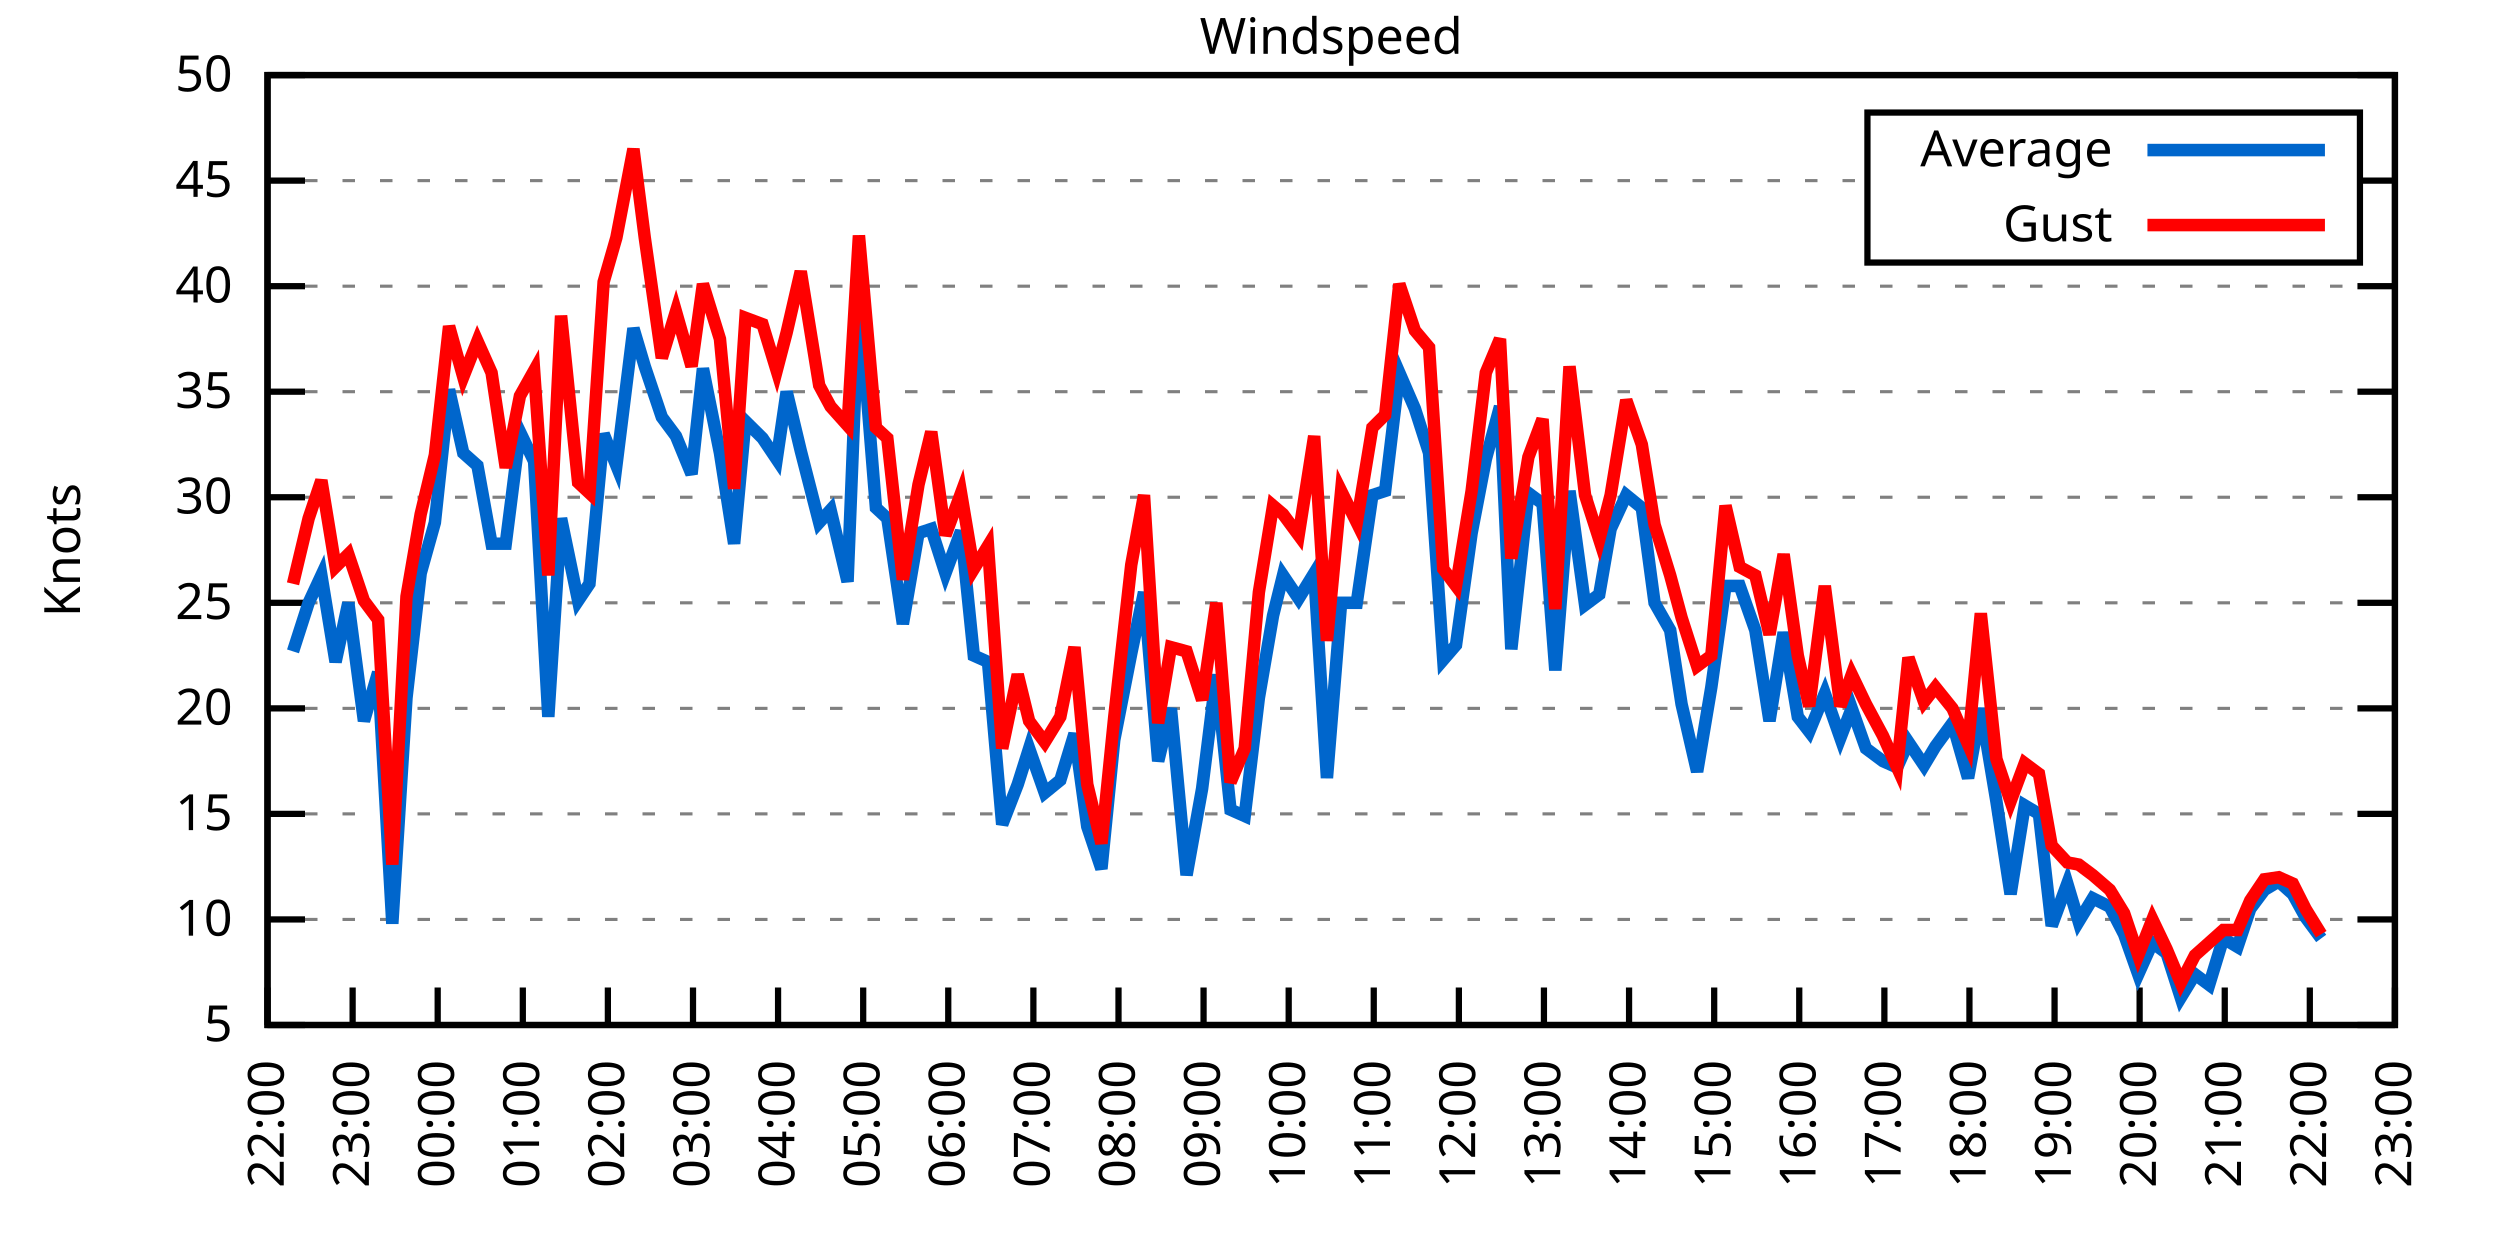
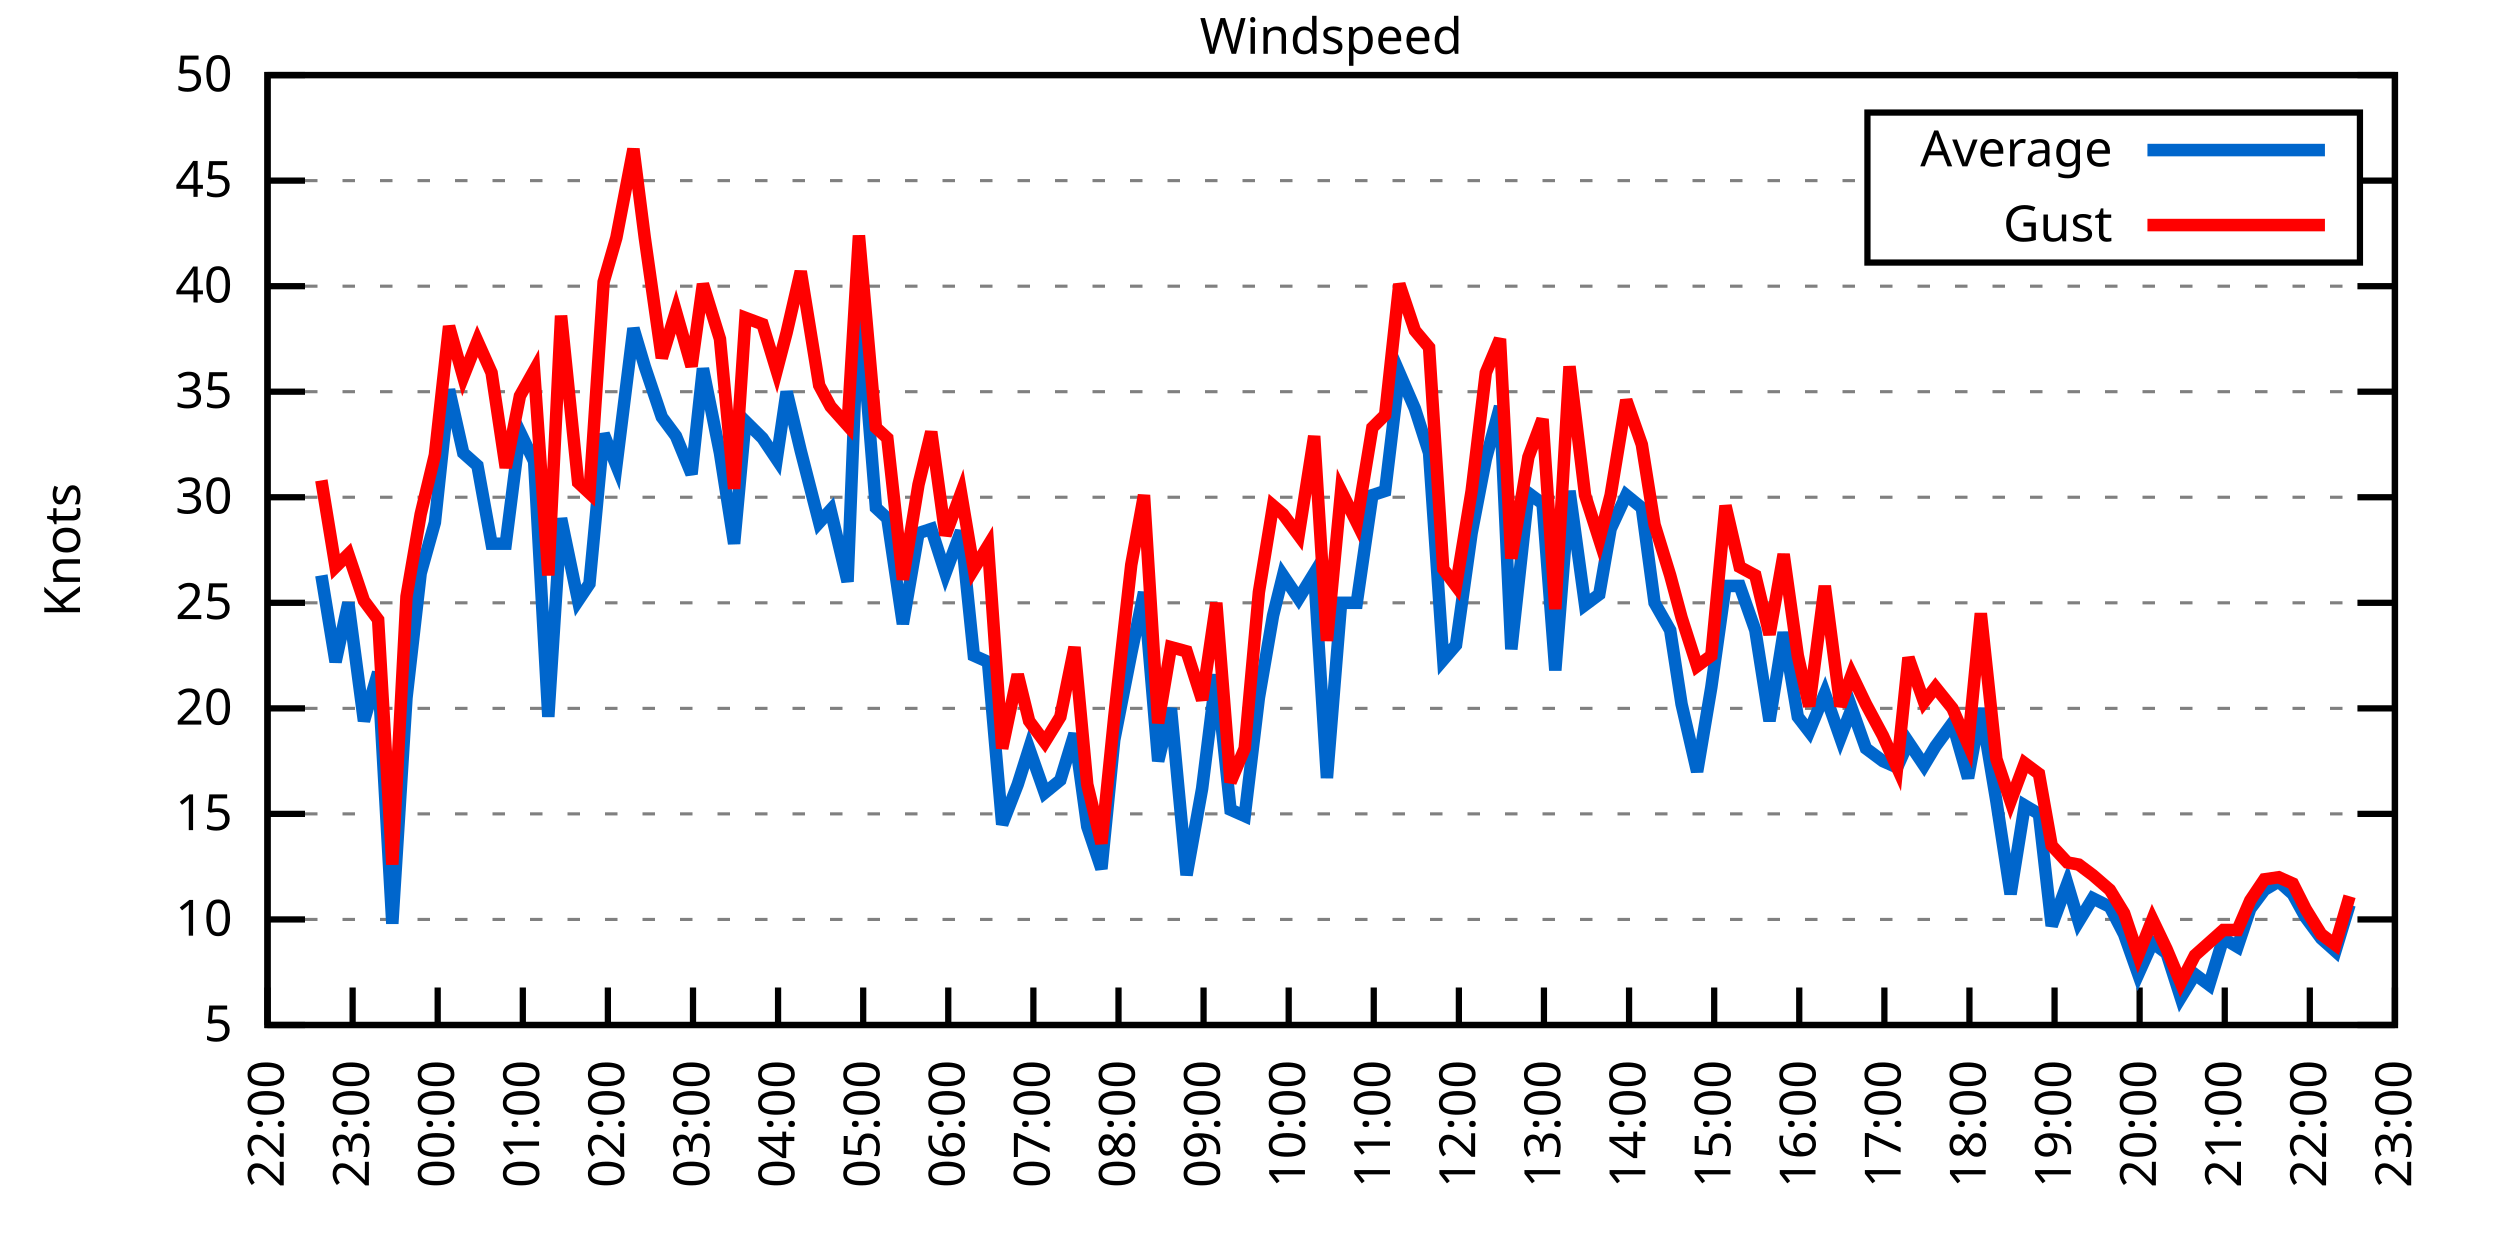
<svg xmlns="http://www.w3.org/2000/svg" xmlns:xlink="http://www.w3.org/1999/xlink" width="400" height="200" viewBox="0 0 400 200">
  <g id="gnuplot_canvas">
    <rect x="0" y="0" width="400" height="200" fill="none" />
    <defs>
      <circle id="gpDot" r="0.5" stroke-width="0.5" stroke="currentColor" />
      <path id="gpPt0" stroke-width="0.333" stroke="currentColor" d="M-1,0 h2 M0,-1 v2" />
      <path id="gpPt1" stroke-width="0.333" stroke="currentColor" d="M-1,-1 L1,1 M1,-1 L-1,1" />
      <path id="gpPt2" stroke-width="0.333" stroke="currentColor" d="M-1,0 L1,0 M0,-1 L0,1 M-1,-1 L1,1 M-1,1 L1,-1" />
      <rect id="gpPt3" stroke-width="0.333" stroke="currentColor" x="-1" y="-1" width="2" height="2" />
      <rect id="gpPt4" stroke-width="0.333" stroke="currentColor" fill="currentColor" x="-1" y="-1" width="2" height="2" />
      <circle id="gpPt5" stroke-width="0.333" stroke="currentColor" cx="0" cy="0" r="1" />
      <use xlink:href="#gpPt5" id="gpPt6" fill="currentColor" stroke="none" />
      <path id="gpPt7" stroke-width="0.333" stroke="currentColor" d="M0,-1.33 L-1.33,0.67 L1.33,0.67 z" />
      <use xlink:href="#gpPt7" id="gpPt8" fill="currentColor" stroke="none" />
      <use xlink:href="#gpPt7" id="gpPt9" stroke="currentColor" transform="rotate(180)" />
      <use xlink:href="#gpPt9" id="gpPt10" fill="currentColor" stroke="none" />
      <use xlink:href="#gpPt3" id="gpPt11" stroke="currentColor" transform="rotate(45)" />
      <use xlink:href="#gpPt11" id="gpPt12" fill="currentColor" stroke="none" />
      <path id="gpPt13" stroke-width="0.333" stroke="currentColor" d="M0,1.330 L1.265,0.411 L0.782,-1.067 L-0.782,-1.076 L-1.265,0.411 z" />
      <use xlink:href="#gpPt13" id="gpPt14" fill="currentColor" stroke="none" />
      <filter id="textbox" filterUnits="objectBoundingBox" x="0" y="0" height="1" width="1">
        <feFlood flood-color="white" flood-opacity="1" result="bgnd" />
        <feComposite in="SourceGraphic" in2="bgnd" operator="atop" />
      </filter>
      <filter id="greybox" filterUnits="objectBoundingBox" x="0" y="0" height="1" width="1">
        <feFlood flood-color="lightgrey" flood-opacity="1" result="grey" />
        <feComposite in="SourceGraphic" in2="grey" operator="atop" />
      </filter>
    </defs>
    <g fill="none" color="white" stroke="currentColor" stroke-width="1.00" stroke-linecap="butt" stroke-linejoin="miter">
</g>
    <g fill="none" color="black" stroke="currentColor" stroke-width="1.00" stroke-linecap="butt" stroke-linejoin="miter">
      <g stroke="none" shape-rendering="crispEdges">
        <polygon fill="rgb(255, 255, 255)" points="42.80,164.00 383.18,164.00 383.18,12.02 42.80,12.02 " />
      </g>
    </g>
    <g fill="none" color="black" stroke="currentColor" stroke-width="1.00" stroke-linecap="butt" stroke-linejoin="miter">
</g>
    <g fill="none" color="black" stroke="black" stroke-width="0.50" stroke-linecap="butt" stroke-linejoin="miter">
</g>
    <g fill="none" color="gray" stroke="currentColor" stroke-width="0.50" stroke-linecap="butt" stroke-linejoin="miter">
      <path stroke="gray" stroke-dasharray="2,4" class="gridline" d="M42.80,164.00 L383.19,164.00  " />
    </g>
    <g fill="none" color="gray" stroke="gray" stroke-width="1.00" stroke-linecap="butt" stroke-linejoin="miter">
</g>
    <g fill="none" color="black" stroke="currentColor" stroke-width="1.00" stroke-linecap="butt" stroke-linejoin="miter">
      <path stroke="black" d="M42.80,164.00 L48.80,164.00 M383.19,164.00 L377.19,164.00  " />
      <g transform="translate(37.20,166.60)" stroke="none" fill="black" font-family="Sans" font-size="8.00" text-anchor="end">
        <text>
          <tspan font-family="Sans"> 5</tspan>
        </text>
      </g>
    </g>
    <g fill="none" color="black" stroke="currentColor" stroke-width="1.00" stroke-linecap="butt" stroke-linejoin="miter">
</g>
    <g fill="none" color="black" stroke="black" stroke-width="0.50" stroke-linecap="butt" stroke-linejoin="miter">
</g>
    <g fill="none" color="gray" stroke="currentColor" stroke-width="0.50" stroke-linecap="butt" stroke-linejoin="miter">
      <path stroke="gray" stroke-dasharray="2,4" class="gridline" d="M42.80,147.11 L383.19,147.11  " />
    </g>
    <g fill="none" color="gray" stroke="gray" stroke-width="1.00" stroke-linecap="butt" stroke-linejoin="miter">
</g>
    <g fill="none" color="black" stroke="currentColor" stroke-width="1.00" stroke-linecap="butt" stroke-linejoin="miter">
      <path stroke="black" d="M42.80,147.11 L48.80,147.11 M383.19,147.11 L377.19,147.11  " />
      <g transform="translate(37.20,149.71)" stroke="none" fill="black" font-family="Sans" font-size="8.00" text-anchor="end">
        <text>
          <tspan font-family="Sans"> 10</tspan>
        </text>
      </g>
    </g>
    <g fill="none" color="black" stroke="currentColor" stroke-width="1.00" stroke-linecap="butt" stroke-linejoin="miter">
</g>
    <g fill="none" color="black" stroke="black" stroke-width="0.50" stroke-linecap="butt" stroke-linejoin="miter">
</g>
    <g fill="none" color="gray" stroke="currentColor" stroke-width="0.50" stroke-linecap="butt" stroke-linejoin="miter">
      <path stroke="gray" stroke-dasharray="2,4" class="gridline" d="M42.80,130.22 L383.19,130.22  " />
    </g>
    <g fill="none" color="gray" stroke="gray" stroke-width="1.00" stroke-linecap="butt" stroke-linejoin="miter">
</g>
    <g fill="none" color="black" stroke="currentColor" stroke-width="1.00" stroke-linecap="butt" stroke-linejoin="miter">
      <path stroke="black" d="M42.80,130.22 L48.80,130.22 M383.19,130.22 L377.19,130.22  " />
      <g transform="translate(37.20,132.82)" stroke="none" fill="black" font-family="Sans" font-size="8.00" text-anchor="end">
        <text>
          <tspan font-family="Sans"> 15</tspan>
        </text>
      </g>
    </g>
    <g fill="none" color="black" stroke="currentColor" stroke-width="1.00" stroke-linecap="butt" stroke-linejoin="miter">
</g>
    <g fill="none" color="black" stroke="black" stroke-width="0.50" stroke-linecap="butt" stroke-linejoin="miter">
</g>
    <g fill="none" color="gray" stroke="currentColor" stroke-width="0.50" stroke-linecap="butt" stroke-linejoin="miter">
      <path stroke="gray" stroke-dasharray="2,4" class="gridline" d="M42.80,113.34 L383.19,113.34  " />
    </g>
    <g fill="none" color="gray" stroke="gray" stroke-width="1.00" stroke-linecap="butt" stroke-linejoin="miter">
</g>
    <g fill="none" color="black" stroke="currentColor" stroke-width="1.00" stroke-linecap="butt" stroke-linejoin="miter">
      <path stroke="black" d="M42.80,113.34 L48.80,113.34 M383.19,113.34 L377.19,113.34  " />
      <g transform="translate(37.20,115.94)" stroke="none" fill="black" font-family="Sans" font-size="8.00" text-anchor="end">
        <text>
          <tspan font-family="Sans"> 20</tspan>
        </text>
      </g>
    </g>
    <g fill="none" color="black" stroke="currentColor" stroke-width="1.00" stroke-linecap="butt" stroke-linejoin="miter">
</g>
    <g fill="none" color="black" stroke="black" stroke-width="0.50" stroke-linecap="butt" stroke-linejoin="miter">
</g>
    <g fill="none" color="gray" stroke="currentColor" stroke-width="0.50" stroke-linecap="butt" stroke-linejoin="miter">
      <path stroke="gray" stroke-dasharray="2,4" class="gridline" d="M42.80,96.45 L383.19,96.45  " />
    </g>
    <g fill="none" color="gray" stroke="gray" stroke-width="1.00" stroke-linecap="butt" stroke-linejoin="miter">
</g>
    <g fill="none" color="black" stroke="currentColor" stroke-width="1.00" stroke-linecap="butt" stroke-linejoin="miter">
      <path stroke="black" d="M42.80,96.45 L48.80,96.45 M383.19,96.45 L377.19,96.45  " />
      <g transform="translate(37.20,99.05)" stroke="none" fill="black" font-family="Sans" font-size="8.00" text-anchor="end">
        <text>
          <tspan font-family="Sans"> 25</tspan>
        </text>
      </g>
    </g>
    <g fill="none" color="black" stroke="currentColor" stroke-width="1.00" stroke-linecap="butt" stroke-linejoin="miter">
</g>
    <g fill="none" color="black" stroke="black" stroke-width="0.50" stroke-linecap="butt" stroke-linejoin="miter">
</g>
    <g fill="none" color="gray" stroke="currentColor" stroke-width="0.50" stroke-linecap="butt" stroke-linejoin="miter">
      <path stroke="gray" stroke-dasharray="2,4" class="gridline" d="M42.80,79.56 L383.19,79.56  " />
    </g>
    <g fill="none" color="gray" stroke="gray" stroke-width="1.00" stroke-linecap="butt" stroke-linejoin="miter">
</g>
    <g fill="none" color="black" stroke="currentColor" stroke-width="1.00" stroke-linecap="butt" stroke-linejoin="miter">
      <path stroke="black" d="M42.80,79.56 L48.80,79.56 M383.19,79.56 L377.19,79.56  " />
      <g transform="translate(37.20,82.16)" stroke="none" fill="black" font-family="Sans" font-size="8.00" text-anchor="end">
        <text>
          <tspan font-family="Sans"> 30</tspan>
        </text>
      </g>
    </g>
    <g fill="none" color="black" stroke="currentColor" stroke-width="1.00" stroke-linecap="butt" stroke-linejoin="miter">
</g>
    <g fill="none" color="black" stroke="black" stroke-width="0.50" stroke-linecap="butt" stroke-linejoin="miter">
</g>
    <g fill="none" color="gray" stroke="currentColor" stroke-width="0.50" stroke-linecap="butt" stroke-linejoin="miter">
      <path stroke="gray" stroke-dasharray="2,4" class="gridline" d="M42.80,62.67 L383.19,62.67  " />
    </g>
    <g fill="none" color="gray" stroke="gray" stroke-width="1.00" stroke-linecap="butt" stroke-linejoin="miter">
</g>
    <g fill="none" color="black" stroke="currentColor" stroke-width="1.00" stroke-linecap="butt" stroke-linejoin="miter">
      <path stroke="black" d="M42.80,62.67 L48.80,62.67 M383.19,62.67 L377.19,62.67  " />
      <g transform="translate(37.20,65.27)" stroke="none" fill="black" font-family="Sans" font-size="8.00" text-anchor="end">
        <text>
          <tspan font-family="Sans"> 35</tspan>
        </text>
      </g>
    </g>
    <g fill="none" color="black" stroke="currentColor" stroke-width="1.00" stroke-linecap="butt" stroke-linejoin="miter">
</g>
    <g fill="none" color="black" stroke="black" stroke-width="0.50" stroke-linecap="butt" stroke-linejoin="miter">
</g>
    <g fill="none" color="gray" stroke="currentColor" stroke-width="0.50" stroke-linecap="butt" stroke-linejoin="miter">
      <path stroke="gray" stroke-dasharray="2,4" class="gridline" d="M42.80,45.79 L383.19,45.79  " />
    </g>
    <g fill="none" color="gray" stroke="gray" stroke-width="1.00" stroke-linecap="butt" stroke-linejoin="miter">
</g>
    <g fill="none" color="black" stroke="currentColor" stroke-width="1.00" stroke-linecap="butt" stroke-linejoin="miter">
      <path stroke="black" d="M42.80,45.79 L48.80,45.79 M383.19,45.79 L377.19,45.79  " />
      <g transform="translate(37.20,48.39)" stroke="none" fill="black" font-family="Sans" font-size="8.00" text-anchor="end">
        <text>
          <tspan font-family="Sans"> 40</tspan>
        </text>
      </g>
    </g>
    <g fill="none" color="black" stroke="currentColor" stroke-width="1.00" stroke-linecap="butt" stroke-linejoin="miter">
</g>
    <g fill="none" color="black" stroke="black" stroke-width="0.50" stroke-linecap="butt" stroke-linejoin="miter">
</g>
    <g fill="none" color="gray" stroke="currentColor" stroke-width="0.50" stroke-linecap="butt" stroke-linejoin="miter">
      <path stroke="gray" stroke-dasharray="2,4" class="gridline" d="M42.80,28.90 L298.79,28.90 M377.59,28.90 L383.19,28.90  " />
    </g>
    <g fill="none" color="gray" stroke="gray" stroke-width="1.00" stroke-linecap="butt" stroke-linejoin="miter">
</g>
    <g fill="none" color="black" stroke="currentColor" stroke-width="1.00" stroke-linecap="butt" stroke-linejoin="miter">
      <path stroke="black" d="M42.80,28.90 L48.80,28.90 M383.19,28.90 L377.19,28.90  " />
      <g transform="translate(37.20,31.50)" stroke="none" fill="black" font-family="Sans" font-size="8.00" text-anchor="end">
        <text>
          <tspan font-family="Sans"> 45</tspan>
        </text>
      </g>
    </g>
    <g fill="none" color="black" stroke="currentColor" stroke-width="1.00" stroke-linecap="butt" stroke-linejoin="miter">
</g>
    <g fill="none" color="black" stroke="black" stroke-width="0.50" stroke-linecap="butt" stroke-linejoin="miter">
</g>
    <g fill="none" color="gray" stroke="currentColor" stroke-width="0.50" stroke-linecap="butt" stroke-linejoin="miter">
      <path stroke="gray" stroke-dasharray="2,4" class="gridline" d="M42.80,12.01 L383.19,12.01  " />
    </g>
    <g fill="none" color="gray" stroke="gray" stroke-width="1.00" stroke-linecap="butt" stroke-linejoin="miter">
</g>
    <g fill="none" color="black" stroke="currentColor" stroke-width="1.00" stroke-linecap="butt" stroke-linejoin="miter">
      <path stroke="black" d="M42.80,12.01 L48.80,12.01 M383.19,12.01 L377.19,12.01  " />
      <g transform="translate(37.20,14.61)" stroke="none" fill="black" font-family="Sans" font-size="8.00" text-anchor="end">
        <text>
          <tspan font-family="Sans"> 50</tspan>
        </text>
      </g>
    </g>
    <g fill="none" color="black" stroke="currentColor" stroke-width="1.00" stroke-linecap="butt" stroke-linejoin="miter">
      <path stroke="black" d="M42.80,164.00 L42.80,158.00  " />
      <g transform="translate(45.40,169.60) rotate(270.00)" stroke="none" fill="black" font-family="Sans" font-size="8.00" text-anchor="end">
        <text>
          <tspan font-family="Sans">22:00</tspan>
        </text>
      </g>
    </g>
    <g fill="none" color="black" stroke="currentColor" stroke-width="1.00" stroke-linecap="butt" stroke-linejoin="miter">
      <path stroke="black" d="M56.42,164.00 L56.42,158.00  " />
      <g transform="translate(59.02,169.60) rotate(270.00)" stroke="none" fill="black" font-family="Sans" font-size="8.00" text-anchor="end">
        <text>
          <tspan font-family="Sans">23:00</tspan>
        </text>
      </g>
    </g>
    <g fill="none" color="black" stroke="currentColor" stroke-width="1.00" stroke-linecap="butt" stroke-linejoin="miter">
      <path stroke="black" d="M70.03,164.00 L70.03,158.00  " />
      <g transform="translate(72.63,169.60) rotate(270.00)" stroke="none" fill="black" font-family="Sans" font-size="8.00" text-anchor="end">
        <text>
          <tspan font-family="Sans">00:00</tspan>
        </text>
      </g>
    </g>
    <g fill="none" color="black" stroke="currentColor" stroke-width="1.00" stroke-linecap="butt" stroke-linejoin="miter">
      <path stroke="black" d="M83.65,164.00 L83.65,158.00  " />
      <g transform="translate(86.25,169.60) rotate(270.00)" stroke="none" fill="black" font-family="Sans" font-size="8.00" text-anchor="end">
        <text>
          <tspan font-family="Sans">01:00</tspan>
        </text>
      </g>
    </g>
    <g fill="none" color="black" stroke="currentColor" stroke-width="1.00" stroke-linecap="butt" stroke-linejoin="miter">
      <path stroke="black" d="M97.26,164.00 L97.26,158.00  " />
      <g transform="translate(99.86,169.60) rotate(270.00)" stroke="none" fill="black" font-family="Sans" font-size="8.00" text-anchor="end">
        <text>
          <tspan font-family="Sans">02:00</tspan>
        </text>
      </g>
    </g>
    <g fill="none" color="black" stroke="currentColor" stroke-width="1.00" stroke-linecap="butt" stroke-linejoin="miter">
      <path stroke="black" d="M110.88,164.00 L110.88,158.00  " />
      <g transform="translate(113.48,169.60) rotate(270.00)" stroke="none" fill="black" font-family="Sans" font-size="8.00" text-anchor="end">
        <text>
          <tspan font-family="Sans">03:00</tspan>
        </text>
      </g>
    </g>
    <g fill="none" color="black" stroke="currentColor" stroke-width="1.00" stroke-linecap="butt" stroke-linejoin="miter">
      <path stroke="black" d="M124.49,164.00 L124.49,158.00  " />
      <g transform="translate(127.09,169.60) rotate(270.00)" stroke="none" fill="black" font-family="Sans" font-size="8.00" text-anchor="end">
        <text>
          <tspan font-family="Sans">04:00</tspan>
        </text>
      </g>
    </g>
    <g fill="none" color="black" stroke="currentColor" stroke-width="1.00" stroke-linecap="butt" stroke-linejoin="miter">
      <path stroke="black" d="M138.11,164.00 L138.11,158.00  " />
      <g transform="translate(140.71,169.60) rotate(270.00)" stroke="none" fill="black" font-family="Sans" font-size="8.00" text-anchor="end">
        <text>
          <tspan font-family="Sans">05:00</tspan>
        </text>
      </g>
    </g>
    <g fill="none" color="black" stroke="currentColor" stroke-width="1.00" stroke-linecap="butt" stroke-linejoin="miter">
      <path stroke="black" d="M151.72,164.00 L151.72,158.00  " />
      <g transform="translate(154.32,169.60) rotate(270.00)" stroke="none" fill="black" font-family="Sans" font-size="8.00" text-anchor="end">
        <text>
          <tspan font-family="Sans">06:00</tspan>
        </text>
      </g>
    </g>
    <g fill="none" color="black" stroke="currentColor" stroke-width="1.00" stroke-linecap="butt" stroke-linejoin="miter">
      <path stroke="black" d="M165.34,164.00 L165.34,158.00  " />
      <g transform="translate(167.94,169.60) rotate(270.00)" stroke="none" fill="black" font-family="Sans" font-size="8.00" text-anchor="end">
        <text>
          <tspan font-family="Sans">07:00</tspan>
        </text>
      </g>
    </g>
    <g fill="none" color="black" stroke="currentColor" stroke-width="1.00" stroke-linecap="butt" stroke-linejoin="miter">
      <path stroke="black" d="M178.96,164.00 L178.96,158.00  " />
      <g transform="translate(181.56,169.60) rotate(270.00)" stroke="none" fill="black" font-family="Sans" font-size="8.00" text-anchor="end">
        <text>
          <tspan font-family="Sans">08:00</tspan>
        </text>
      </g>
    </g>
    <g fill="none" color="black" stroke="currentColor" stroke-width="1.00" stroke-linecap="butt" stroke-linejoin="miter">
      <path stroke="black" d="M192.57,164.00 L192.57,158.00  " />
      <g transform="translate(195.17,169.60) rotate(270.00)" stroke="none" fill="black" font-family="Sans" font-size="8.00" text-anchor="end">
        <text>
          <tspan font-family="Sans">09:00</tspan>
        </text>
      </g>
    </g>
    <g fill="none" color="black" stroke="currentColor" stroke-width="1.00" stroke-linecap="butt" stroke-linejoin="miter">
      <path stroke="black" d="M206.19,164.00 L206.19,158.00  " />
      <g transform="translate(208.79,169.60) rotate(270.00)" stroke="none" fill="black" font-family="Sans" font-size="8.00" text-anchor="end">
        <text>
          <tspan font-family="Sans">10:00</tspan>
        </text>
      </g>
    </g>
    <g fill="none" color="black" stroke="currentColor" stroke-width="1.00" stroke-linecap="butt" stroke-linejoin="miter">
      <path stroke="black" d="M219.80,164.00 L219.80,158.00  " />
      <g transform="translate(222.40,169.60) rotate(270.00)" stroke="none" fill="black" font-family="Sans" font-size="8.00" text-anchor="end">
        <text>
          <tspan font-family="Sans">11:00</tspan>
        </text>
      </g>
    </g>
    <g fill="none" color="black" stroke="currentColor" stroke-width="1.00" stroke-linecap="butt" stroke-linejoin="miter">
      <path stroke="black" d="M233.42,164.00 L233.42,158.00  " />
      <g transform="translate(236.02,169.60) rotate(270.00)" stroke="none" fill="black" font-family="Sans" font-size="8.00" text-anchor="end">
        <text>
          <tspan font-family="Sans">12:00</tspan>
        </text>
      </g>
    </g>
    <g fill="none" color="black" stroke="currentColor" stroke-width="1.00" stroke-linecap="butt" stroke-linejoin="miter">
      <path stroke="black" d="M247.03,164.00 L247.03,158.00  " />
      <g transform="translate(249.63,169.60) rotate(270.00)" stroke="none" fill="black" font-family="Sans" font-size="8.00" text-anchor="end">
        <text>
          <tspan font-family="Sans">13:00</tspan>
        </text>
      </g>
    </g>
    <g fill="none" color="black" stroke="currentColor" stroke-width="1.00" stroke-linecap="butt" stroke-linejoin="miter">
      <path stroke="black" d="M260.65,164.00 L260.65,158.00  " />
      <g transform="translate(263.25,169.60) rotate(270.00)" stroke="none" fill="black" font-family="Sans" font-size="8.00" text-anchor="end">
        <text>
          <tspan font-family="Sans">14:00</tspan>
        </text>
      </g>
    </g>
    <g fill="none" color="black" stroke="currentColor" stroke-width="1.00" stroke-linecap="butt" stroke-linejoin="miter">
      <path stroke="black" d="M274.27,164.00 L274.27,158.00  " />
      <g transform="translate(276.87,169.60) rotate(270.00)" stroke="none" fill="black" font-family="Sans" font-size="8.00" text-anchor="end">
        <text>
          <tspan font-family="Sans">15:00</tspan>
        </text>
      </g>
    </g>
    <g fill="none" color="black" stroke="currentColor" stroke-width="1.00" stroke-linecap="butt" stroke-linejoin="miter">
      <path stroke="black" d="M287.88,164.00 L287.88,158.00  " />
      <g transform="translate(290.48,169.60) rotate(270.00)" stroke="none" fill="black" font-family="Sans" font-size="8.00" text-anchor="end">
        <text>
          <tspan font-family="Sans">16:00</tspan>
        </text>
      </g>
    </g>
    <g fill="none" color="black" stroke="currentColor" stroke-width="1.00" stroke-linecap="butt" stroke-linejoin="miter">
      <path stroke="black" d="M301.50,164.00 L301.50,158.00  " />
      <g transform="translate(304.10,169.60) rotate(270.00)" stroke="none" fill="black" font-family="Sans" font-size="8.00" text-anchor="end">
        <text>
          <tspan font-family="Sans">17:00</tspan>
        </text>
      </g>
    </g>
    <g fill="none" color="black" stroke="currentColor" stroke-width="1.00" stroke-linecap="butt" stroke-linejoin="miter">
      <path stroke="black" d="M315.11,164.00 L315.11,158.00  " />
      <g transform="translate(317.71,169.60) rotate(270.00)" stroke="none" fill="black" font-family="Sans" font-size="8.00" text-anchor="end">
        <text>
          <tspan font-family="Sans">18:00</tspan>
        </text>
      </g>
    </g>
    <g fill="none" color="black" stroke="currentColor" stroke-width="1.00" stroke-linecap="butt" stroke-linejoin="miter">
      <path stroke="black" d="M328.73,164.00 L328.73,158.00  " />
      <g transform="translate(331.33,169.60) rotate(270.00)" stroke="none" fill="black" font-family="Sans" font-size="8.00" text-anchor="end">
        <text>
          <tspan font-family="Sans">19:00</tspan>
        </text>
      </g>
    </g>
    <g fill="none" color="black" stroke="currentColor" stroke-width="1.00" stroke-linecap="butt" stroke-linejoin="miter">
      <path stroke="black" d="M342.34,164.00 L342.34,158.00  " />
      <g transform="translate(344.94,169.60) rotate(270.00)" stroke="none" fill="black" font-family="Sans" font-size="8.00" text-anchor="end">
        <text>
          <tspan font-family="Sans">20:00</tspan>
        </text>
      </g>
    </g>
    <g fill="none" color="black" stroke="currentColor" stroke-width="1.00" stroke-linecap="butt" stroke-linejoin="miter">
      <path stroke="black" d="M355.96,164.00 L355.96,158.00  " />
      <g transform="translate(358.56,169.60) rotate(270.00)" stroke="none" fill="black" font-family="Sans" font-size="8.00" text-anchor="end">
        <text>
          <tspan font-family="Sans">21:00</tspan>
        </text>
      </g>
    </g>
    <g fill="none" color="black" stroke="currentColor" stroke-width="1.00" stroke-linecap="butt" stroke-linejoin="miter">
      <path stroke="black" d="M369.57,164.00 L369.57,158.00  " />
      <g transform="translate(372.17,169.60) rotate(270.00)" stroke="none" fill="black" font-family="Sans" font-size="8.00" text-anchor="end">
        <text>
          <tspan font-family="Sans">22:00</tspan>
        </text>
      </g>
    </g>
    <g fill="none" color="black" stroke="currentColor" stroke-width="1.00" stroke-linecap="butt" stroke-linejoin="miter">
      <path stroke="black" d="M383.19,164.00 L383.19,158.00  " />
      <g transform="translate(385.79,169.60) rotate(270.00)" stroke="none" fill="black" font-family="Sans" font-size="8.00" text-anchor="end">
        <text>
          <tspan font-family="Sans">23:00</tspan>
        </text>
      </g>
    </g>
    <g fill="none" color="black" stroke="currentColor" stroke-width="1.00" stroke-linecap="butt" stroke-linejoin="miter">
</g>
    <g fill="none" color="black" stroke="currentColor" stroke-width="1.00" stroke-linecap="butt" stroke-linejoin="miter">
      <path stroke="black" d="M42.80,12.01 L42.80,164.00 L383.19,164.00 L383.19,12.01 L42.80,12.01 Z  " />
    </g>
    <g fill="none" color="black" stroke="currentColor" stroke-width="1.00" stroke-linecap="butt" stroke-linejoin="miter">
</g>
    <g fill="none" color="black" stroke="currentColor" stroke-width="1.00" stroke-linecap="butt" stroke-linejoin="miter">
      <path stroke="black" d="M298.79,42.01 L298.79,18.01 L377.59,18.01 L377.59,42.01 L298.79,42.01 Z  " />
    </g>
    <g id="Windspeed_plot_1">
      <g fill="none" color="white" stroke="black" stroke-width="2.00" stroke-linecap="butt" stroke-linejoin="miter">
</g>
      <g fill="none" color="black" stroke="currentColor" stroke-width="2.00" stroke-linecap="butt" stroke-linejoin="miter">
        <g transform="translate(337.99,26.61)" stroke="none" fill="black" font-family="Sans" font-size="8.00" text-anchor="end">
          <text>
            <tspan font-family="Sans">Average</tspan>
          </text>
        </g>
      </g>
      <g fill="none" color="black" stroke="currentColor" stroke-width="2.00" stroke-linecap="butt" stroke-linejoin="miter">
-         <path stroke="rgb(  0, 102, 204)" d="M343.59,24.01 L371.99,24.01 M46.88,104.22 L49.38,96.45 L51.42,92.06 L53.69,105.91 L55.73,96.45 L58.23,115.36   L60.50,107.59 L62.77,147.79 L65.04,111.65 L67.31,91.72 L69.58,83.61 L71.85,62.34 L74.12,72.47 L76.39,74.49   L78.65,86.99 L80.92,86.99 L83.19,69.09 L85.46,73.82 L87.73,114.69 L89.77,82.94 L92.50,96.11 L94.31,93.41   L96.58,69.43 L98.62,74.49 L101.35,52.54 L103.16,58.62 L105.89,66.73 L108.15,69.77 L110.65,75.85 L112.47,58.96   L115.19,72.47 L117.46,86.99 L119.27,67.40 L122.00,70.10 L124.27,73.48 L125.86,62.67 L128.12,72.13 L131.07,83.61   L132.89,81.59 L135.61,93.07 L137.43,47.47 L140.15,81.25 L141.97,82.94 L144.46,99.83 L146.96,85.30 L149.00,84.63   L151.27,91.72 L153.77,84.97 L155.81,104.89 L158.08,105.91 L160.35,131.91 L162.84,125.50 L164.66,119.75 L167.16,126.85   L169.65,124.82 L171.92,117.39 L173.96,132.25 L176.23,139.01 L178.28,118.40 L181.00,104.56 L183.04,94.76 L185.31,121.78   L187.35,113.34 L189.85,140.02 L192.34,126.17 L194.61,107.93 L196.88,129.55 L199.15,130.56 L201.42,111.65 L203.69,98.48   L205.28,92.06 L207.78,95.77 L210.27,91.72 L212.31,124.48 L214.58,96.45 L217.08,96.45 L219.58,79.22 L221.62,78.55   L223.89,59.63 L226.38,65.38 L228.65,72.47 L230.92,105.57 L232.96,103.20 L235.46,85.30 L237.73,73.48 L240.00,65.04   L241.81,103.88 L244.54,78.89 L246.81,80.57 L248.85,107.26 L251.12,78.55 L253.61,96.79 L255.88,95.10 L257.70,84.63   L260.20,79.22 L262.69,81.25 L264.73,96.45 L267.23,100.84 L269.05,112.66 L271.54,123.47 L273.81,109.96 L276.08,93.75   L278.35,93.75 L280.85,100.84 L283.12,115.36 L285.38,101.18 L287.65,114.69 L289.47,117.05 L291.97,110.97 L294.46,118.07   L296.28,113.34 L298.55,119.75 L301.27,121.78 L303.54,122.79 L305.35,118.74 L307.85,122.46 L309.67,119.42 L312.39,115.70   L314.89,124.48 L316.93,113.34 L319.42,128.20 L321.69,143.06 L323.96,128.87 L326.23,130.22 L328.27,148.13 L330.77,141.37   L332.59,147.45 L334.85,143.73 L337.58,145.09 L339.85,149.48 L342.12,155.89 L344.39,150.83 L346.65,152.52 L348.92,159.61   L351.19,155.89 L353.46,157.58 L355.73,150.15 L358.00,151.50 L360.04,145.42 L362.31,142.38 L364.58,141.03 L366.85,143.06   L368.89,146.77 L371.39,150.15  " />
+         <path stroke="rgb(  0, 102, 204)" d="M343.59,24.01 L371.99,24.01 M51.42,92.06 L53.69,105.91 L55.73,96.45 L58.23,115.36 L60.50,107.59 L62.77,147.79   L65.04,111.65 L67.31,91.72 L69.58,83.61 L71.85,62.34 L74.12,72.47 L76.39,74.49 L78.65,86.99 L80.92,86.99   L83.19,69.09 L85.46,73.82 L87.73,114.69 L89.77,82.94 L92.50,96.11 L94.31,93.41 L96.58,69.43 L98.62,74.49   L101.35,52.54 L103.16,58.62 L105.89,66.73 L108.15,69.77 L110.65,75.85 L112.47,58.96 L115.19,72.47 L117.46,86.99   L119.27,67.40 L122.00,70.10 L124.27,73.48 L125.86,62.67 L128.12,72.13 L131.07,83.61 L132.89,81.59 L135.61,93.07   L137.43,47.47 L140.15,81.25 L141.97,82.94 L144.46,99.83 L146.96,85.30 L149.00,84.63 L151.27,91.72 L153.77,84.97   L155.81,104.89 L158.08,105.91 L160.35,131.91 L162.84,125.50 L164.66,119.75 L167.16,126.85 L169.65,124.82 L171.92,117.39   L173.96,132.25 L176.23,139.01 L178.28,118.40 L181.00,104.56 L183.04,94.76 L185.31,121.78 L187.35,113.34 L189.85,140.02   L192.34,126.17 L194.61,107.93 L196.88,129.55 L199.15,130.56 L201.42,111.65 L203.69,98.48 L205.28,92.06 L207.78,95.77   L210.27,91.72 L212.31,124.48 L214.58,96.45 L217.08,96.45 L219.58,79.22 L221.62,78.55 L223.89,59.63 L226.38,65.38   L228.65,72.47 L230.92,105.57 L232.96,103.20 L235.46,85.30 L237.73,73.48 L240.00,65.04 L241.81,103.88 L244.54,78.89   L246.81,80.57 L248.85,107.26 L251.12,78.55 L253.61,96.79 L255.88,95.10 L257.70,84.63 L260.20,79.22 L262.69,81.25   L264.73,96.45 L267.23,100.84 L269.05,112.66 L271.54,123.47 L273.81,109.96 L276.08,93.75 L278.35,93.75 L280.85,100.84   L283.12,115.36 L285.38,101.18 L287.65,114.69 L289.47,117.05 L291.97,110.97 L294.46,118.07 L296.28,113.34 L298.55,119.75   L301.27,121.78 L303.54,122.79 L305.35,118.74 L307.85,122.46 L309.67,119.42 L312.39,115.70 L314.89,124.48 L316.93,113.34   L319.42,128.20 L321.69,143.06 L323.96,128.87 L326.23,130.22 L328.27,148.13 L330.77,141.37 L332.59,147.45 L334.85,143.73   L337.58,145.09 L339.85,149.48 L342.12,155.89 L344.39,150.83 L346.65,152.52 L348.92,159.61 L351.19,155.89 L353.46,157.58   L355.73,150.15 L358.00,151.50 L360.04,145.42 L362.31,142.38 L364.58,141.03 L366.85,143.06 L368.89,146.77 L371.39,150.15   L373.66,152.18 L375.93,144.75  " />
      </g>
    </g>
    <g id="Windspeed_plot_2">
      <g fill="none" color="black" stroke="currentColor" stroke-width="2.00" stroke-linecap="butt" stroke-linejoin="miter">
        <g transform="translate(337.99,38.61)" stroke="none" fill="black" font-family="Sans" font-size="8.00" text-anchor="end">
          <text>
            <tspan font-family="Sans">Gust</tspan>
          </text>
        </g>
      </g>
      <g fill="none" color="black" stroke="currentColor" stroke-width="2.00" stroke-linecap="butt" stroke-linejoin="miter">
-         <path stroke="rgb(255,   0,   0)" d="M343.59,36.01 L371.99,36.01 M46.88,93.41 L49.38,82.94 L51.42,76.86 L53.69,90.71 L55.73,88.68 L58.23,96.11   L60.50,99.15 L62.77,138.33 L65.04,95.44 L67.31,82.26 L69.58,72.81 L71.85,52.20 L74.12,60.31 L76.39,54.57   L78.65,59.63 L80.92,74.83 L83.19,63.35 L85.46,59.30 L87.73,92.06 L89.77,50.51 L92.50,77.20 L94.31,78.89   L96.58,45.11 L98.62,38.02 L101.35,23.83 L103.16,38.02 L105.89,57.27 L108.15,49.84 L110.65,58.62 L112.47,45.45   L115.19,54.23 L117.46,78.21 L119.27,50.85 L122.00,51.87 L124.27,59.30 L125.86,53.22 L128.12,43.42 L131.07,61.66   L132.89,65.04 L135.61,68.08 L137.43,37.68 L140.15,68.42 L141.97,70.10 L144.46,92.73 L146.96,77.53 L149.00,69.09   L151.27,85.64 L153.77,78.89 L155.81,91.04 L158.08,87.33 L160.35,119.75 L162.84,107.93 L164.66,115.36 L167.16,118.74   L169.65,114.69 L171.92,103.54 L173.96,125.50 L176.23,134.95 L178.28,114.69 L181.00,90.37 L183.04,79.22 L185.31,115.70   L187.35,103.54 L189.85,104.22 L192.34,111.99 L194.61,96.45 L196.88,125.16 L199.15,119.75 L201.42,94.76 L203.69,80.91   L205.28,82.26 L207.78,85.64 L210.27,69.77 L212.31,102.53 L214.58,78.55 L217.08,83.61 L219.58,68.42 L221.62,66.39   L223.89,45.45 L226.38,52.88 L228.65,55.58 L230.92,91.04 L232.96,93.75 L235.46,78.55 L237.73,59.63 L240.00,54.23   L241.81,89.36 L244.54,73.14 L246.81,67.06 L248.85,97.46 L251.12,58.62 L253.61,79.22 L255.88,86.32 L257.70,79.22   L260.20,64.02 L262.69,71.12 L264.73,83.95 L267.23,92.06 L269.05,98.81 L271.54,106.58 L273.81,104.89 L276.08,80.91   L278.35,90.71 L280.85,92.06 L283.12,101.52 L285.38,88.68 L287.65,104.89 L289.47,113.00 L291.97,93.75 L294.46,113.00   L296.28,107.93 L298.55,112.66 L301.27,117.73 L303.54,122.79 L305.35,105.23 L307.85,112.32 L309.67,109.96 L312.39,113.34   L314.89,119.08 L316.93,98.14 L319.42,121.44 L321.69,128.20 L323.96,122.12 L326.23,123.81 L328.27,135.29 L330.77,137.99   L332.59,138.33 L334.85,140.02 L337.58,142.38 L339.85,146.10 L342.12,152.85 L344.39,147.11 L346.65,151.84 L348.92,157.24   L351.19,152.85 L353.46,150.83 L355.73,148.80 L358.00,148.80 L360.04,144.07 L362.31,140.69 L364.58,140.36 L366.85,141.37   L368.89,145.42 L371.39,149.48  " />
+         <path stroke="rgb(255,   0,   0)" d="M343.59,36.01 L371.99,36.01 M51.42,76.86 L53.69,90.71 L55.73,88.68 L58.23,96.11 L60.50,99.15 L62.77,138.33   L65.04,95.44 L67.31,82.26 L69.58,72.81 L71.85,52.20 L74.12,60.31 L76.39,54.57 L78.65,59.63 L80.92,74.83   L83.19,63.35 L85.46,59.30 L87.73,92.06 L89.77,50.51 L92.50,77.20 L94.31,78.89 L96.58,45.11 L98.62,38.02   L101.35,23.83 L103.16,38.02 L105.89,57.27 L108.15,49.84 L110.65,58.62 L112.47,45.45 L115.19,54.23 L117.46,78.21   L119.27,50.85 L122.00,51.87 L124.27,59.30 L125.86,53.22 L128.12,43.42 L131.07,61.66 L132.89,65.04 L135.61,68.08   L137.43,37.68 L140.15,68.42 L141.97,70.10 L144.46,92.73 L146.96,77.53 L149.00,69.09 L151.27,85.64 L153.77,78.89   L155.81,91.04 L158.08,87.33 L160.35,119.75 L162.84,107.93 L164.66,115.36 L167.16,118.74 L169.65,114.69 L171.92,103.54   L173.96,125.50 L176.23,134.95 L178.28,114.69 L181.00,90.37 L183.04,79.22 L185.31,115.70 L187.35,103.54 L189.85,104.22   L192.34,111.99 L194.61,96.45 L196.88,125.16 L199.15,119.75 L201.42,94.76 L203.69,80.91 L205.28,82.26 L207.78,85.64   L210.27,69.77 L212.31,102.53 L214.58,78.55 L217.08,83.61 L219.58,68.42 L221.62,66.39 L223.89,45.45 L226.38,52.88   L228.65,55.58 L230.92,91.04 L232.96,93.75 L235.46,78.55 L237.73,59.63 L240.00,54.23 L241.81,89.36 L244.54,73.14   L246.81,67.06 L248.85,97.46 L251.12,58.62 L253.61,79.22 L255.88,86.32 L257.70,79.22 L260.20,64.02 L262.69,71.12   L264.73,83.95 L267.23,92.06 L269.05,98.81 L271.54,106.58 L273.81,104.89 L276.08,80.91 L278.35,90.71 L280.85,92.06   L283.12,101.52 L285.38,88.68 L287.65,104.89 L289.47,113.00 L291.97,93.75 L294.46,113.00 L296.28,107.93 L298.55,112.66   L301.27,117.73 L303.54,122.79 L305.35,105.23 L307.85,112.32 L309.67,109.96 L312.39,113.34 L314.89,119.08 L316.93,98.14   L319.42,121.44 L321.69,128.20 L323.96,122.12 L326.23,123.81 L328.27,135.29 L330.77,137.99 L332.59,138.33 L334.85,140.02   L337.58,142.38 L339.85,146.10 L342.12,152.85 L344.39,147.11 L346.65,151.84 L348.92,157.24 L351.19,152.85 L353.46,150.83   L355.73,148.80 L358.00,148.80 L360.04,144.07 L362.31,140.69 L364.58,140.36 L366.85,141.37 L368.89,145.42 L371.39,149.48   L373.66,151.17 L375.93,143.40  " />
      </g>
    </g>
    <g fill="none" color="black" stroke="currentColor" stroke-width="2.00" stroke-linecap="butt" stroke-linejoin="miter">
</g>
    <g fill="none" color="black" stroke="black" stroke-width="1.00" stroke-linecap="butt" stroke-linejoin="miter">
</g>
    <g fill="none" color="black" stroke="currentColor" stroke-width="1.00" stroke-linecap="butt" stroke-linejoin="miter">
      <path stroke="black" d="M42.80,12.01 L42.80,164.00 L383.19,164.00 L383.19,12.01 L42.80,12.01 Z  " />
      <g transform="translate(12.80,88.01) rotate(270.00)" stroke="none" fill="black" font-family="Sans" font-size="8.00" text-anchor="middle">
        <text>
          <tspan font-family="Sans">Knots</tspan>
        </text>
      </g>
    </g>
    <g fill="none" color="black" stroke="currentColor" stroke-width="1.00" stroke-linecap="butt" stroke-linejoin="miter">
</g>
    <g fill="none" color="black" stroke="currentColor" stroke-width="1.00" stroke-linecap="butt" stroke-linejoin="miter">
      <g transform="translate(212.99,8.61)" stroke="none" fill="black" font-family="Sans" font-size="8.00" text-anchor="middle">
        <text>
          <tspan font-family="Sans">Windspeed</tspan>
        </text>
      </g>
    </g>
    <g fill="none" color="black" stroke="currentColor" stroke-width="1.00" stroke-linecap="butt" stroke-linejoin="miter">
</g>
  </g>
</svg>
